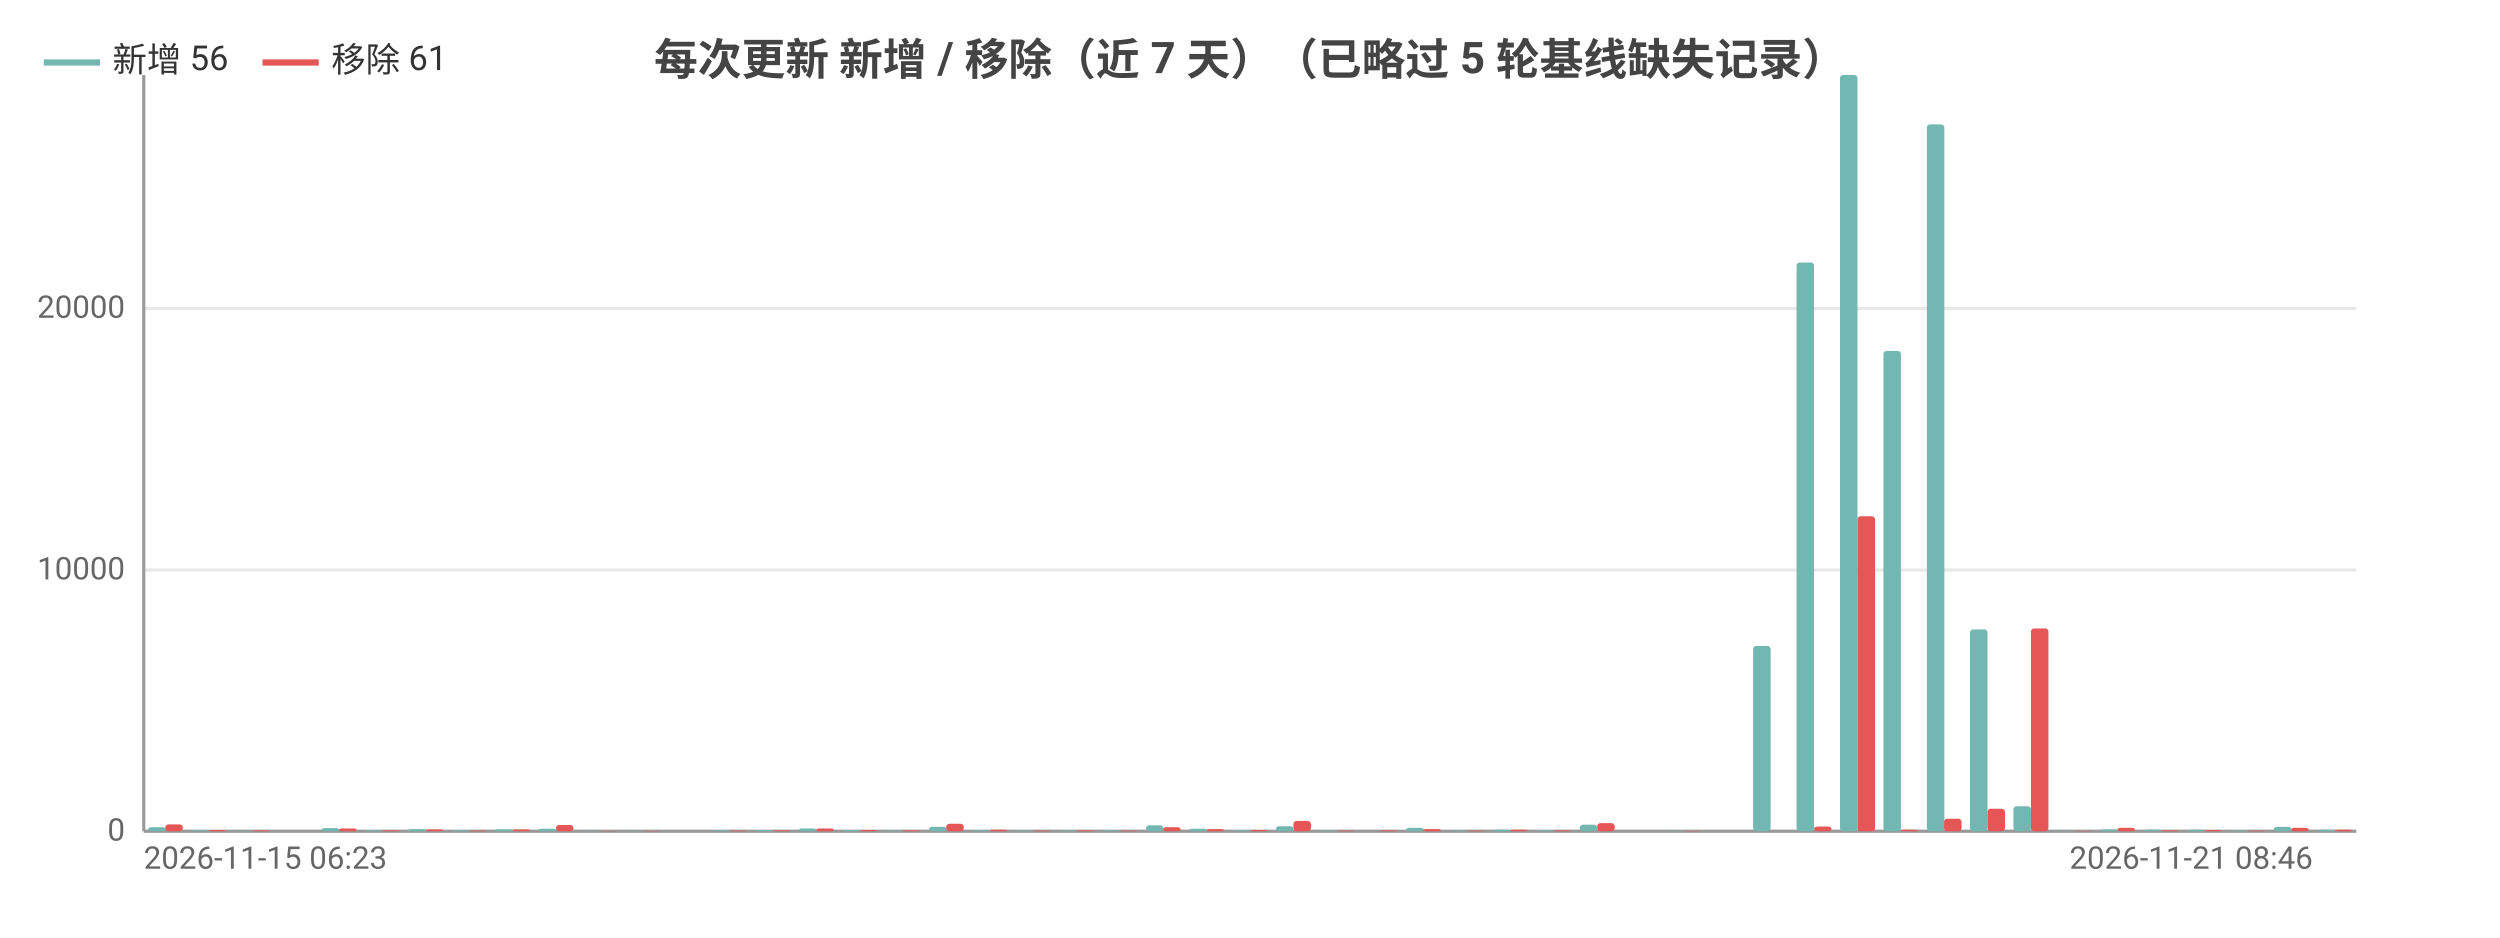
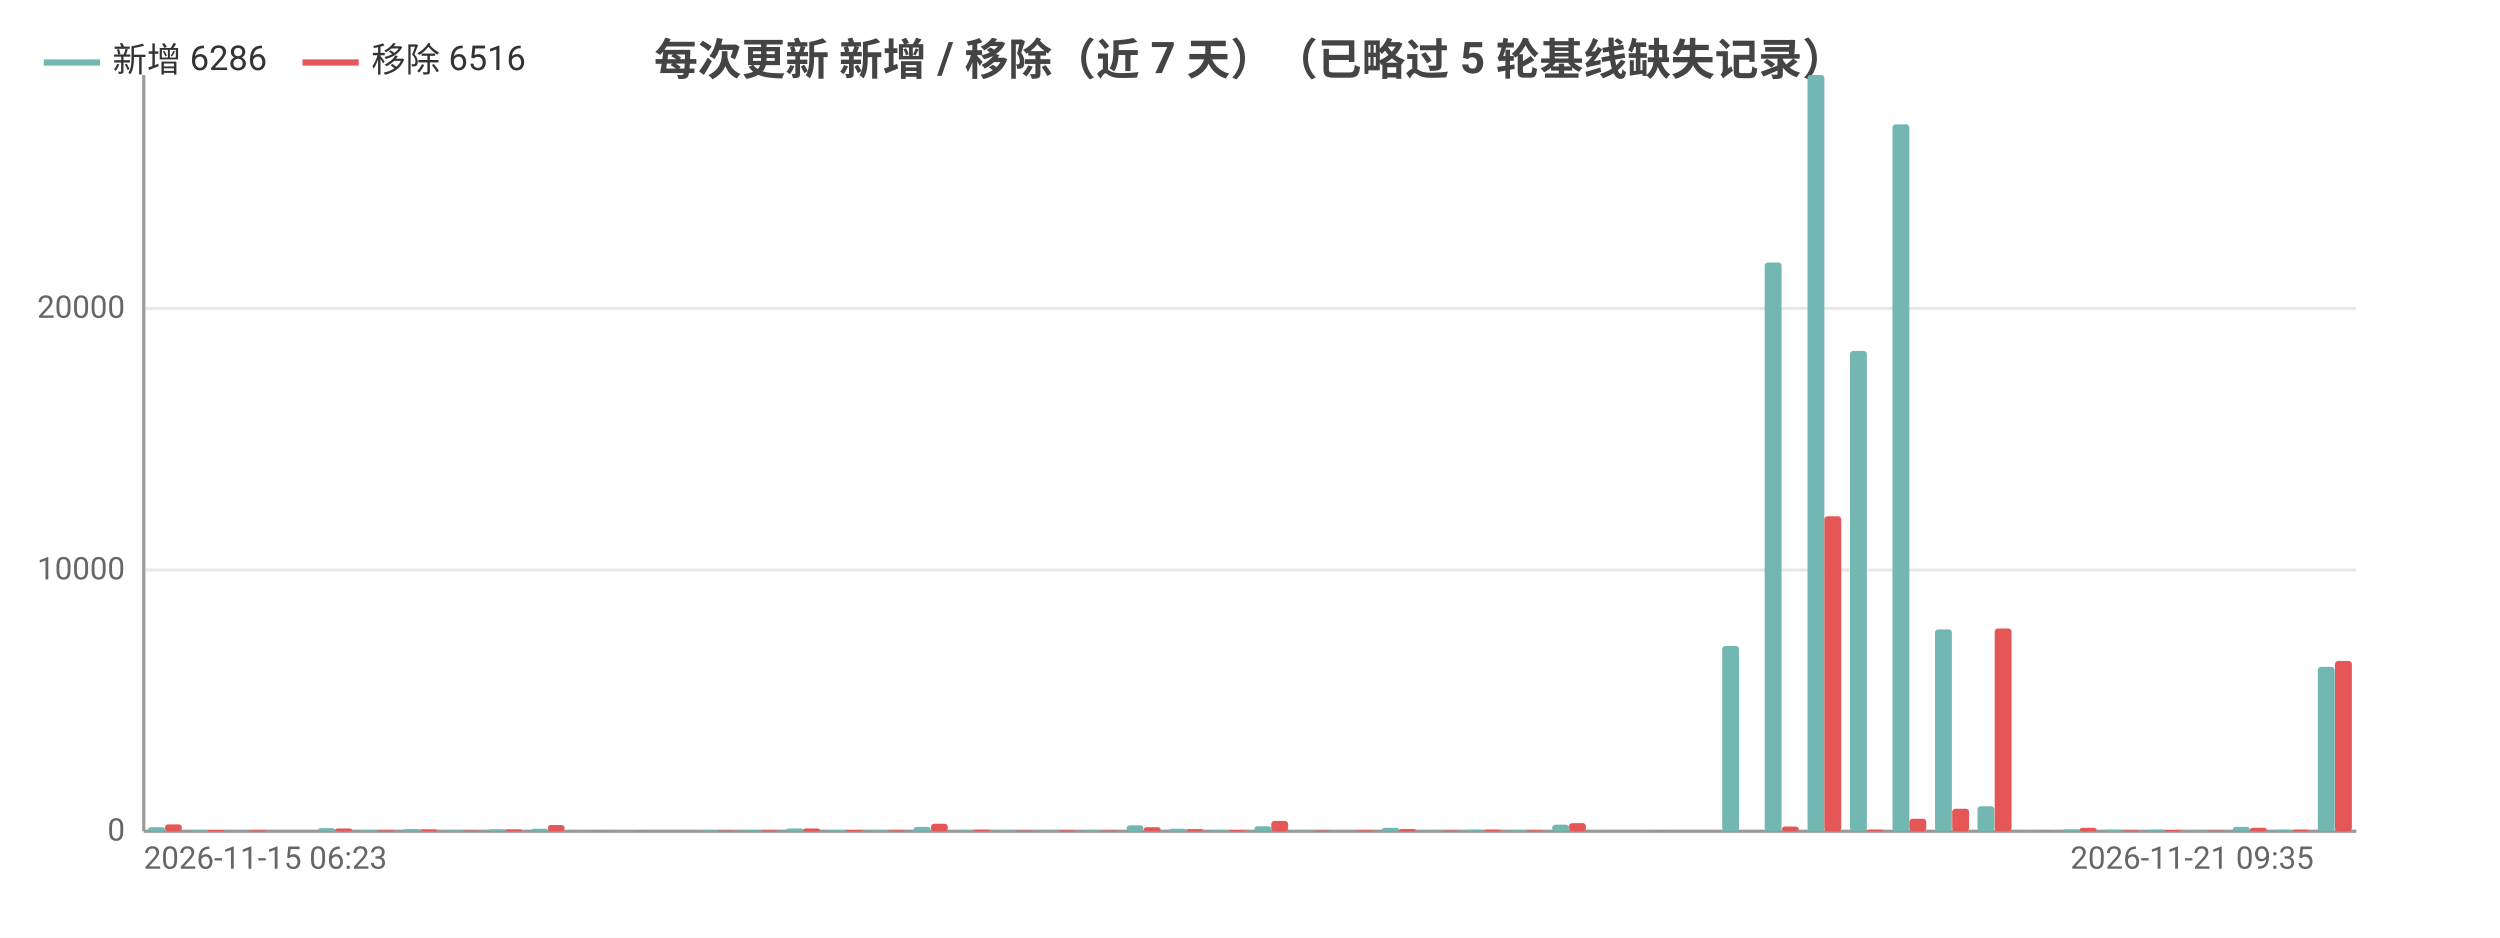
<svg xmlns="http://www.w3.org/2000/svg" width="800" height="300" viewBox="0 0 800 300">
  <rect width="800" height="300" fill="#ffffff" />
  <style>text{font-family:system-ui,-apple-system,'Segoe UI',Roboto,'PingFang SC','Microsoft YaHei','Noto Sans CJK SC',sans-serif}.g{stroke:#e8e8e8;stroke-width:1}.a{stroke:#999;stroke-width:1}.t{font-size:10px;fill:#666}.m{font-size:10px;text-anchor:middle;fill:#666}.e{font-size:10px;text-anchor:end;fill:#666}.l{font-size:11px;fill:#333}.tt{font-size:14px;font-weight:600;text-anchor:middle;fill:#444}.em{font-size:13px;text-anchor:middle;fill:#999}</style>
  <text class="tt" x="400.0" y="24">每次更新 新增 / 移除（近 7 天）（已略过 5 轮基线缺失记录）</text>
  <line class="g" x1="46" y1="266" x2="754" y2="266" />
  <text class="e" x="40" y="269">0</text>
  <line class="g" x1="46" y1="182.4" x2="754" y2="182.4" />
  <text class="e" x="40" y="185.4">10000</text>
  <line class="g" x1="46" y1="98.7" x2="754" y2="98.7" />
  <text class="e" x="40" y="101.7">20000</text>
  <line class="a" x1="46" y1="24" x2="46" y2="266" />
  <line class="a" x1="46" y1="266" x2="754" y2="266" />
-   <rect x="47.4" y="264.7" width="5.6" height="1.3" fill="#72b7b2" rx="1" />
-   <rect x="52.9" y="263.8" width="5.6" height="2.2" fill="#e45756" rx="1" />
-   <rect x="61.3" y="265.7" width="5.6" height="0.3" fill="#72b7b2" rx="1" />
-   <rect x="66.8" y="265.6" width="5.6" height="0.4" fill="#e45756" rx="1" />
-   <rect x="75.2" y="265.9" width="5.6" height="0.1" fill="#72b7b2" rx="1" />
-   <rect x="80.7" y="265.7" width="5.6" height="0.3" fill="#e45756" rx="1" />
-   <rect x="89.0" y="266.0" width="5.6" height="0.0" fill="#72b7b2" rx="1" />
-   <rect x="94.6" y="266.0" width="5.6" height="0.0" fill="#e45756" rx="1" />
-   <rect x="102.9" y="265.0" width="5.6" height="1.0" fill="#72b7b2" rx="1" />
-   <rect x="108.5" y="265.1" width="5.6" height="0.9" fill="#e45756" rx="1" />
-   <rect x="116.8" y="265.7" width="5.6" height="0.3" fill="#72b7b2" rx="1" />
-   <rect x="122.4" y="265.7" width="5.6" height="0.3" fill="#e45756" rx="1" />
-   <rect x="130.7" y="265.3" width="5.6" height="0.7" fill="#72b7b2" rx="1" />
-   <rect x="136.2" y="265.4" width="5.6" height="0.6" fill="#e45756" rx="1" />
-   <rect x="144.6" y="265.7" width="5.6" height="0.3" fill="#72b7b2" rx="1" />
-   <rect x="150.1" y="265.8" width="5.6" height="0.2" fill="#e45756" rx="1" />
-   <rect x="158.4" y="265.4" width="5.6" height="0.6" fill="#72b7b2" rx="1" />
-   <rect x="164" y="265.4" width="5.6" height="0.6" fill="#e45756" rx="1" />
-   <rect x="172.3" y="265.2" width="5.6" height="0.8" fill="#72b7b2" rx="1" />
-   <rect x="177.9" y="264.0" width="5.6" height="2.0" fill="#e45756" rx="1" />
-   <rect x="186.2" y="265.9" width="5.6" height="0.1" fill="#72b7b2" rx="1" />
-   <rect x="191.8" y="265.9" width="5.6" height="0.1" fill="#e45756" rx="1" />
-   <rect x="200.1" y="265.9" width="5.6" height="0.1" fill="#72b7b2" rx="1" />
-   <rect x="205.6" y="265.9" width="5.6" height="0.1" fill="#e45756" rx="1" />
-   <rect x="214.0" y="266" width="5.6" height="0" fill="#72b7b2" rx="1" />
-   <rect x="219.5" y="266" width="5.6" height="0" fill="#e45756" rx="1" />
-   <rect x="227.9" y="265.7" width="5.6" height="0.3" fill="#72b7b2" rx="1" />
-   <rect x="233.4" y="265.8" width="5.6" height="0.2" fill="#e45756" rx="1" />
-   <rect x="241.7" y="265.6" width="5.6" height="0.4" fill="#72b7b2" rx="1" />
-   <rect x="247.3" y="265.7" width="5.6" height="0.3" fill="#e45756" rx="1" />
-   <rect x="255.6" y="265.1" width="5.6" height="0.9" fill="#72b7b2" rx="1" />
-   <rect x="261.2" y="265.1" width="5.6" height="0.9" fill="#e45756" rx="1" />
-   <rect x="269.5" y="265.6" width="5.6" height="0.4" fill="#72b7b2" rx="1" />
-   <rect x="275.1" y="265.6" width="5.6" height="0.4" fill="#e45756" rx="1" />
-   <rect x="283.4" y="265.8" width="5.6" height="0.2" fill="#72b7b2" rx="1" />
-   <rect x="288.9" y="265.7" width="5.6" height="0.3" fill="#e45756" rx="1" />
-   <rect x="297.3" y="264.6" width="5.6" height="1.4" fill="#72b7b2" rx="1" />
-   <rect x="302.8" y="263.6" width="5.6" height="2.4" fill="#e45756" rx="1" />
-   <rect x="311.2" y="265.7" width="5.6" height="0.3" fill="#72b7b2" rx="1" />
-   <rect x="316.7" y="265.5" width="5.6" height="0.5" fill="#e45756" rx="1" />
-   <rect x="325.0" y="265.8" width="5.6" height="0.2" fill="#72b7b2" rx="1" />
-   <rect x="330.6" y="265.8" width="5.6" height="0.2" fill="#e45756" rx="1" />
-   <rect x="338.9" y="265.8" width="5.6" height="0.2" fill="#72b7b2" rx="1" />
-   <rect x="344.5" y="265.7" width="5.6" height="0.3" fill="#e45756" rx="1" />
-   <rect x="352.8" y="265.7" width="5.6" height="0.3" fill="#72b7b2" rx="1" />
-   <rect x="358.4" y="265.8" width="5.6" height="0.2" fill="#e45756" rx="1" />
-   <rect x="366.7" y="264.1" width="5.6" height="1.9" fill="#72b7b2" rx="1" />
-   <rect x="372.2" y="264.7" width="5.6" height="1.3" fill="#e45756" rx="1" />
-   <rect x="380.6" y="265.2" width="5.6" height="0.8" fill="#72b7b2" rx="1" />
-   <rect x="386.1" y="265.3" width="5.6" height="0.7" fill="#e45756" rx="1" />
-   <rect x="394.4" y="265.7" width="5.6" height="0.3" fill="#72b7b2" rx="1" />
-   <rect x="400" y="265.6" width="5.6" height="0.4" fill="#e45756" rx="1" />
-   <rect x="408.3" y="264.4" width="5.6" height="1.6" fill="#72b7b2" rx="1" />
-   <rect x="413.9" y="262.7" width="5.6" height="3.3" fill="#e45756" rx="1" />
-   <rect x="422.2" y="265.8" width="5.6" height="0.2" fill="#72b7b2" rx="1" />
-   <rect x="427.8" y="265.8" width="5.6" height="0.2" fill="#e45756" rx="1" />
-   <rect x="436.1" y="266.0" width="5.6" height="0.0" fill="#72b7b2" rx="1" />
-   <rect x="441.6" y="265.7" width="5.6" height="0.3" fill="#e45756" rx="1" />
-   <rect x="450.0" y="264.9" width="5.6" height="1.1" fill="#72b7b2" rx="1" />
-   <rect x="455.5" y="265.3" width="5.6" height="0.7" fill="#e45756" rx="1" />
-   <rect x="463.9" y="265.8" width="5.6" height="0.2" fill="#72b7b2" rx="1" />
-   <rect x="469.4" y="265.8" width="5.6" height="0.2" fill="#e45756" rx="1" />
-   <rect x="477.7" y="265.5" width="5.6" height="0.5" fill="#72b7b2" rx="1" />
-   <rect x="483.3" y="265.5" width="5.6" height="0.5" fill="#e45756" rx="1" />
-   <rect x="491.6" y="265.7" width="5.6" height="0.3" fill="#72b7b2" rx="1" />
-   <rect x="497.2" y="265.7" width="5.6" height="0.3" fill="#e45756" rx="1" />
-   <rect x="505.5" y="263.9" width="5.6" height="2.1" fill="#72b7b2" rx="1" />
-   <rect x="511.1" y="263.4" width="5.6" height="2.6" fill="#e45756" rx="1" />
-   <rect x="519.4" y="266" width="5.6" height="0" fill="#72b7b2" rx="1" />
-   <rect x="524.9" y="266" width="5.6" height="0" fill="#e45756" rx="1" />
-   <rect x="533.3" y="265.9" width="5.6" height="0.1" fill="#72b7b2" rx="1" />
-   <rect x="538.8" y="265.9" width="5.6" height="0.1" fill="#e45756" rx="1" />
-   <rect x="547.2" y="266" width="5.6" height="0" fill="#72b7b2" rx="1" />
-   <rect x="552.7" y="266" width="5.6" height="0" fill="#e45756" rx="1" />
-   <rect x="561.0" y="206.7" width="5.6" height="59.3" fill="#72b7b2" rx="1" />
-   <rect x="566.6" y="266.0" width="5.6" height="0.0" fill="#e45756" rx="1" />
-   <rect x="574.9" y="84.0" width="5.6" height="182.0" fill="#72b7b2" rx="1" />
-   <rect x="580.5" y="264.5" width="5.6" height="1.5" fill="#e45756" rx="1" />
-   <rect x="588.8" y="24" width="5.6" height="242" fill="#72b7b2" rx="1" />
-   <rect x="594.4" y="165.2" width="5.6" height="100.8" fill="#e45756" rx="1" />
-   <rect x="602.7" y="112.3" width="5.6" height="153.7" fill="#72b7b2" rx="1" />
-   <rect x="608.2" y="265.5" width="5.6" height="0.5" fill="#e45756" rx="1" />
-   <rect x="616.6" y="39.8" width="5.6" height="226.2" fill="#72b7b2" rx="1" />
-   <rect x="622.1" y="262.0" width="5.6" height="4.0" fill="#e45756" rx="1" />
-   <rect x="630.4" y="201.4" width="5.6" height="64.6" fill="#72b7b2" rx="1" />
-   <rect x="636" y="258.8" width="5.6" height="7.2" fill="#e45756" rx="1" />
-   <rect x="644.3" y="258.0" width="5.6" height="8.0" fill="#72b7b2" rx="1" />
-   <rect x="649.9" y="201.1" width="5.6" height="64.9" fill="#e45756" rx="1" />
-   <rect x="658.2" y="265.9" width="5.6" height="0.1" fill="#72b7b2" rx="1" />
-   <rect x="663.8" y="265.9" width="5.6" height="0.1" fill="#e45756" rx="1" />
-   <rect x="672.1" y="265.4" width="5.6" height="0.6" fill="#72b7b2" rx="1" />
-   <rect x="677.6" y="264.9" width="5.6" height="1.1" fill="#e45756" rx="1" />
-   <rect x="686.0" y="265.5" width="5.6" height="0.5" fill="#72b7b2" rx="1" />
-   <rect x="691.5" y="265.7" width="5.6" height="0.3" fill="#e45756" rx="1" />
-   <rect x="699.9" y="265.5" width="5.6" height="0.5" fill="#72b7b2" rx="1" />
-   <rect x="705.4" y="265.6" width="5.6" height="0.4" fill="#e45756" rx="1" />
-   <rect x="713.7" y="265.8" width="5.6" height="0.2" fill="#72b7b2" rx="1" />
-   <rect x="719.3" y="265.8" width="5.6" height="0.2" fill="#e45756" rx="1" />
-   <rect x="727.6" y="264.6" width="5.6" height="1.4" fill="#72b7b2" rx="1" />
-   <rect x="733.2" y="264.9" width="5.6" height="1.1" fill="#e45756" rx="1" />
-   <rect x="741.5" y="265.5" width="5.6" height="0.5" fill="#72b7b2" rx="1" />
-   <rect x="747.1" y="265.5" width="5.6" height="0.5" fill="#e45756" rx="1" />
+   <rect x="47.4" y="264.7" width="5.4" height="1.3" fill="#72b7b2" rx="1" />
+   <rect x="52.8" y="263.8" width="5.4" height="2.2" fill="#e45756" rx="1" />
+   <rect x="61.0" y="265.7" width="5.4" height="0.3" fill="#72b7b2" rx="1" />
+   <rect x="66.4" y="265.6" width="5.4" height="0.4" fill="#e45756" rx="1" />
+   <rect x="74.6" y="265.9" width="5.4" height="0.1" fill="#72b7b2" rx="1" />
+   <rect x="80.0" y="265.7" width="5.4" height="0.3" fill="#e45756" rx="1" />
+   <rect x="88.2" y="266.0" width="5.4" height="0.0" fill="#72b7b2" rx="1" />
+   <rect x="93.7" y="266.0" width="5.4" height="0.0" fill="#e45756" rx="1" />
+   <rect x="101.8" y="265.0" width="5.4" height="1.0" fill="#72b7b2" rx="1" />
+   <rect x="107.3" y="265.1" width="5.4" height="0.9" fill="#e45756" rx="1" />
+   <rect x="115.4" y="265.7" width="5.4" height="0.3" fill="#72b7b2" rx="1" />
+   <rect x="120.9" y="265.7" width="5.4" height="0.3" fill="#e45756" rx="1" />
+   <rect x="129.1" y="265.3" width="5.4" height="0.7" fill="#72b7b2" rx="1" />
+   <rect x="134.5" y="265.4" width="5.4" height="0.6" fill="#e45756" rx="1" />
+   <rect x="142.7" y="265.7" width="5.4" height="0.3" fill="#72b7b2" rx="1" />
+   <rect x="148.1" y="265.8" width="5.4" height="0.2" fill="#e45756" rx="1" />
+   <rect x="156.3" y="265.4" width="5.4" height="0.6" fill="#72b7b2" rx="1" />
+   <rect x="161.7" y="265.4" width="5.4" height="0.6" fill="#e45756" rx="1" />
+   <rect x="169.9" y="265.2" width="5.4" height="0.8" fill="#72b7b2" rx="1" />
+   <rect x="175.3" y="264.0" width="5.4" height="2.0" fill="#e45756" rx="1" />
+   <rect x="183.5" y="265.9" width="5.4" height="0.1" fill="#72b7b2" rx="1" />
+   <rect x="189.0" y="265.9" width="5.4" height="0.1" fill="#e45756" rx="1" />
+   <rect x="197.1" y="265.9" width="5.4" height="0.1" fill="#72b7b2" rx="1" />
+   <rect x="202.6" y="265.9" width="5.4" height="0.1" fill="#e45756" rx="1" />
+   <rect x="210.7" y="266" width="5.4" height="0" fill="#72b7b2" rx="1" />
+   <rect x="216.2" y="266" width="5.4" height="0" fill="#e45756" rx="1" />
+   <rect x="224.4" y="265.7" width="5.4" height="0.3" fill="#72b7b2" rx="1" />
+   <rect x="229.8" y="265.8" width="5.4" height="0.2" fill="#e45756" rx="1" />
+   <rect x="238.0" y="265.6" width="5.4" height="0.4" fill="#72b7b2" rx="1" />
+   <rect x="243.4" y="265.7" width="5.4" height="0.3" fill="#e45756" rx="1" />
+   <rect x="251.6" y="265.1" width="5.4" height="0.9" fill="#72b7b2" rx="1" />
+   <rect x="257.0" y="265.1" width="5.4" height="0.9" fill="#e45756" rx="1" />
+   <rect x="265.2" y="265.6" width="5.4" height="0.4" fill="#72b7b2" rx="1" />
+   <rect x="270.7" y="265.6" width="5.4" height="0.4" fill="#e45756" rx="1" />
+   <rect x="278.8" y="265.8" width="5.4" height="0.2" fill="#72b7b2" rx="1" />
+   <rect x="284.3" y="265.7" width="5.4" height="0.3" fill="#e45756" rx="1" />
+   <rect x="292.4" y="264.6" width="5.4" height="1.4" fill="#72b7b2" rx="1" />
+   <rect x="297.9" y="263.6" width="5.4" height="2.4" fill="#e45756" rx="1" />
+   <rect x="306.1" y="265.7" width="5.4" height="0.3" fill="#72b7b2" rx="1" />
+   <rect x="311.5" y="265.5" width="5.4" height="0.5" fill="#e45756" rx="1" />
+   <rect x="319.7" y="265.8" width="5.4" height="0.2" fill="#72b7b2" rx="1" />
+   <rect x="325.1" y="265.8" width="5.4" height="0.2" fill="#e45756" rx="1" />
+   <rect x="333.3" y="265.8" width="5.4" height="0.2" fill="#72b7b2" rx="1" />
+   <rect x="338.7" y="265.7" width="5.4" height="0.3" fill="#e45756" rx="1" />
+   <rect x="346.9" y="265.7" width="5.4" height="0.3" fill="#72b7b2" rx="1" />
+   <rect x="352.3" y="265.8" width="5.4" height="0.2" fill="#e45756" rx="1" />
+   <rect x="360.5" y="264.1" width="5.4" height="1.9" fill="#72b7b2" rx="1" />
+   <rect x="366.0" y="264.7" width="5.4" height="1.3" fill="#e45756" rx="1" />
+   <rect x="374.1" y="265.2" width="5.4" height="0.8" fill="#72b7b2" rx="1" />
+   <rect x="379.6" y="265.3" width="5.4" height="0.7" fill="#e45756" rx="1" />
+   <rect x="387.7" y="265.7" width="5.4" height="0.3" fill="#72b7b2" rx="1" />
+   <rect x="393.2" y="265.6" width="5.4" height="0.4" fill="#e45756" rx="1" />
+   <rect x="401.4" y="264.4" width="5.4" height="1.6" fill="#72b7b2" rx="1" />
+   <rect x="406.8" y="262.7" width="5.4" height="3.3" fill="#e45756" rx="1" />
+   <rect x="415.0" y="265.8" width="5.4" height="0.2" fill="#72b7b2" rx="1" />
+   <rect x="420.4" y="265.8" width="5.4" height="0.2" fill="#e45756" rx="1" />
+   <rect x="428.6" y="266.0" width="5.4" height="0.0" fill="#72b7b2" rx="1" />
+   <rect x="434.0" y="265.7" width="5.4" height="0.3" fill="#e45756" rx="1" />
+   <rect x="442.2" y="264.9" width="5.4" height="1.1" fill="#72b7b2" rx="1" />
+   <rect x="447.7" y="265.3" width="5.4" height="0.7" fill="#e45756" rx="1" />
+   <rect x="455.8" y="265.8" width="5.4" height="0.2" fill="#72b7b2" rx="1" />
+   <rect x="461.3" y="265.8" width="5.4" height="0.2" fill="#e45756" rx="1" />
+   <rect x="469.4" y="265.5" width="5.4" height="0.5" fill="#72b7b2" rx="1" />
+   <rect x="474.9" y="265.5" width="5.4" height="0.5" fill="#e45756" rx="1" />
+   <rect x="483.1" y="265.7" width="5.4" height="0.3" fill="#72b7b2" rx="1" />
+   <rect x="488.5" y="265.7" width="5.4" height="0.3" fill="#e45756" rx="1" />
+   <rect x="496.7" y="263.9" width="5.4" height="2.1" fill="#72b7b2" rx="1" />
+   <rect x="502.1" y="263.4" width="5.4" height="2.6" fill="#e45756" rx="1" />
+   <rect x="510.3" y="266" width="5.4" height="0" fill="#72b7b2" rx="1" />
+   <rect x="515.7" y="266" width="5.4" height="0" fill="#e45756" rx="1" />
+   <rect x="523.9" y="265.9" width="5.4" height="0.1" fill="#72b7b2" rx="1" />
+   <rect x="529.3" y="265.9" width="5.4" height="0.1" fill="#e45756" rx="1" />
+   <rect x="537.5" y="266" width="5.4" height="0" fill="#72b7b2" rx="1" />
+   <rect x="543.0" y="266" width="5.4" height="0" fill="#e45756" rx="1" />
+   <rect x="551.1" y="206.7" width="5.4" height="59.3" fill="#72b7b2" rx="1" />
+   <rect x="556.6" y="266.0" width="5.4" height="0.0" fill="#e45756" rx="1" />
+   <rect x="564.7" y="84.0" width="5.4" height="182.0" fill="#72b7b2" rx="1" />
+   <rect x="570.2" y="264.5" width="5.4" height="1.5" fill="#e45756" rx="1" />
+   <rect x="578.4" y="24" width="5.4" height="242" fill="#72b7b2" rx="1" />
+   <rect x="583.8" y="165.2" width="5.4" height="100.8" fill="#e45756" rx="1" />
+   <rect x="592.0" y="112.3" width="5.4" height="153.7" fill="#72b7b2" rx="1" />
+   <rect x="597.4" y="265.5" width="5.4" height="0.5" fill="#e45756" rx="1" />
+   <rect x="605.6" y="39.8" width="5.4" height="226.2" fill="#72b7b2" rx="1" />
+   <rect x="611.0" y="262.0" width="5.4" height="4.0" fill="#e45756" rx="1" />
+   <rect x="619.2" y="201.4" width="5.4" height="64.6" fill="#72b7b2" rx="1" />
+   <rect x="624.7" y="258.8" width="5.4" height="7.2" fill="#e45756" rx="1" />
+   <rect x="632.8" y="258.0" width="5.4" height="8.0" fill="#72b7b2" rx="1" />
+   <rect x="638.3" y="201.1" width="5.4" height="64.9" fill="#e45756" rx="1" />
+   <rect x="646.4" y="265.9" width="5.4" height="0.1" fill="#72b7b2" rx="1" />
+   <rect x="651.9" y="265.9" width="5.4" height="0.1" fill="#e45756" rx="1" />
+   <rect x="660.1" y="265.4" width="5.4" height="0.6" fill="#72b7b2" rx="1" />
+   <rect x="665.5" y="264.9" width="5.4" height="1.1" fill="#e45756" rx="1" />
+   <rect x="673.7" y="265.5" width="5.4" height="0.5" fill="#72b7b2" rx="1" />
+   <rect x="679.1" y="265.7" width="5.4" height="0.3" fill="#e45756" rx="1" />
+   <rect x="687.3" y="265.5" width="5.4" height="0.5" fill="#72b7b2" rx="1" />
+   <rect x="692.7" y="265.6" width="5.4" height="0.4" fill="#e45756" rx="1" />
+   <rect x="700.9" y="265.8" width="5.4" height="0.2" fill="#72b7b2" rx="1" />
+   <rect x="706.3" y="265.8" width="5.4" height="0.2" fill="#e45756" rx="1" />
+   <rect x="714.5" y="264.6" width="5.4" height="1.4" fill="#72b7b2" rx="1" />
+   <rect x="720.0" y="264.9" width="5.4" height="1.1" fill="#e45756" rx="1" />
+   <rect x="728.1" y="265.5" width="5.4" height="0.5" fill="#72b7b2" rx="1" />
+   <rect x="733.6" y="265.5" width="5.4" height="0.5" fill="#e45756" rx="1" />
+   <rect x="741.7" y="213.4" width="5.4" height="52.6" fill="#72b7b2" rx="1" />
+   <rect x="747.2" y="211.5" width="5.4" height="54.5" fill="#e45756" rx="1" />
  <text class="t" x="46" y="278">2026-11-15 06:23</text>
-   <text class="e" x="740.1" y="278">2026-11-21 08:46</text>
+   <text class="e" x="740.4" y="278">2026-11-21 09:35</text>
  <line x1="14.0" y1="20" x2="32.0" y2="20" stroke="#72b7b2" stroke-width="2" />
-   <text class="l" x="36.0" y="23">新增 56</text>
-   <line x1="84.0" y1="20" x2="102.0" y2="20" stroke="#e45756" stroke-width="2" />
-   <text class="l" x="106.0" y="23">移除 61</text>
+   <text class="l" x="36.0" y="23">新增 6286</text>
+   <line x1="96.8" y1="20" x2="114.8" y2="20" stroke="#e45756" stroke-width="2" />
+   <text class="l" x="118.8" y="23">移除 6516</text>
</svg>
